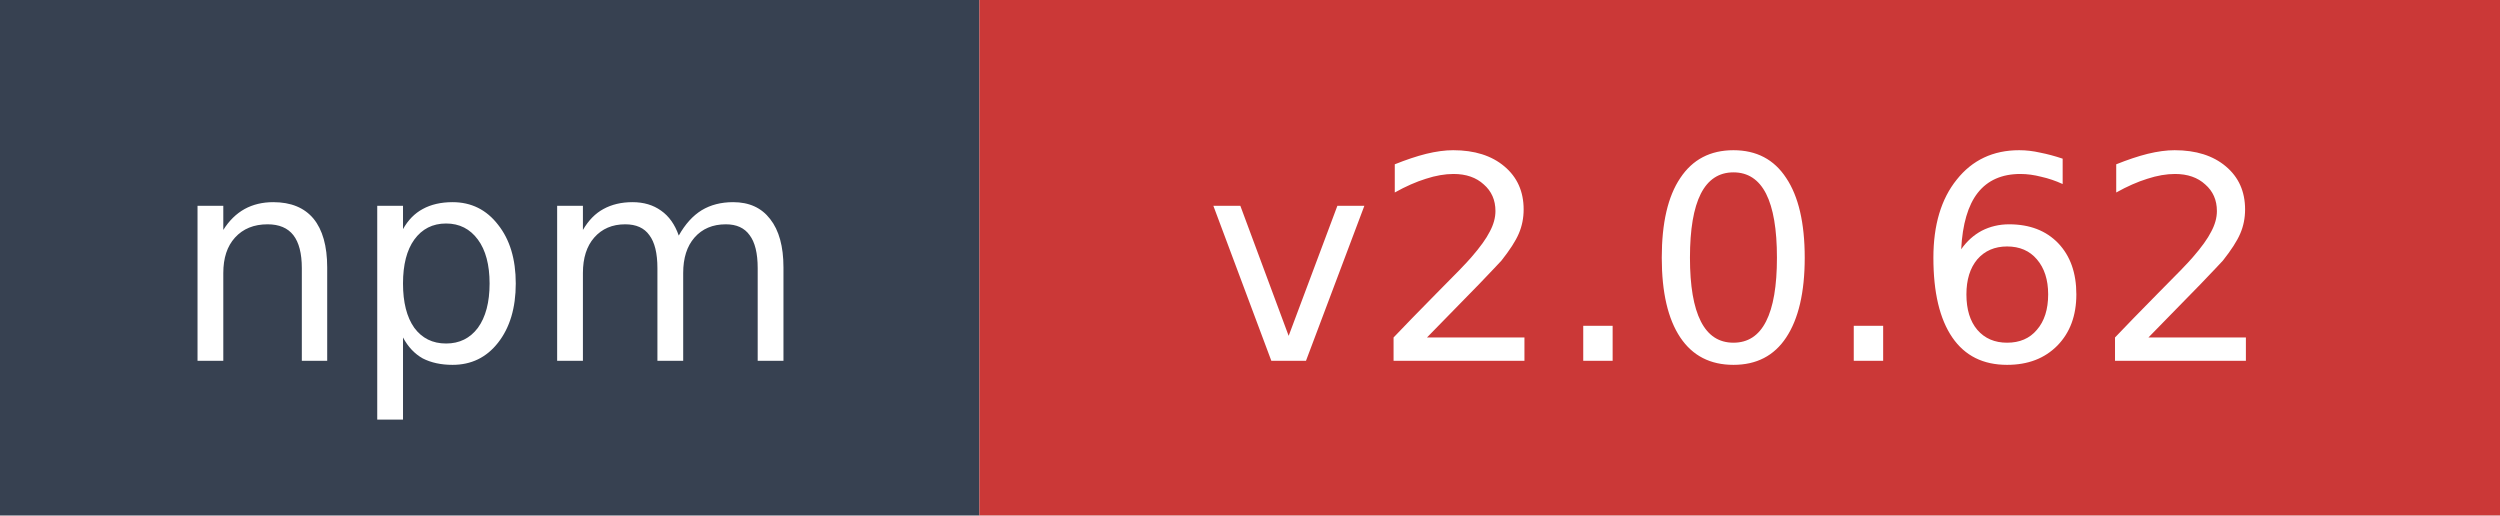
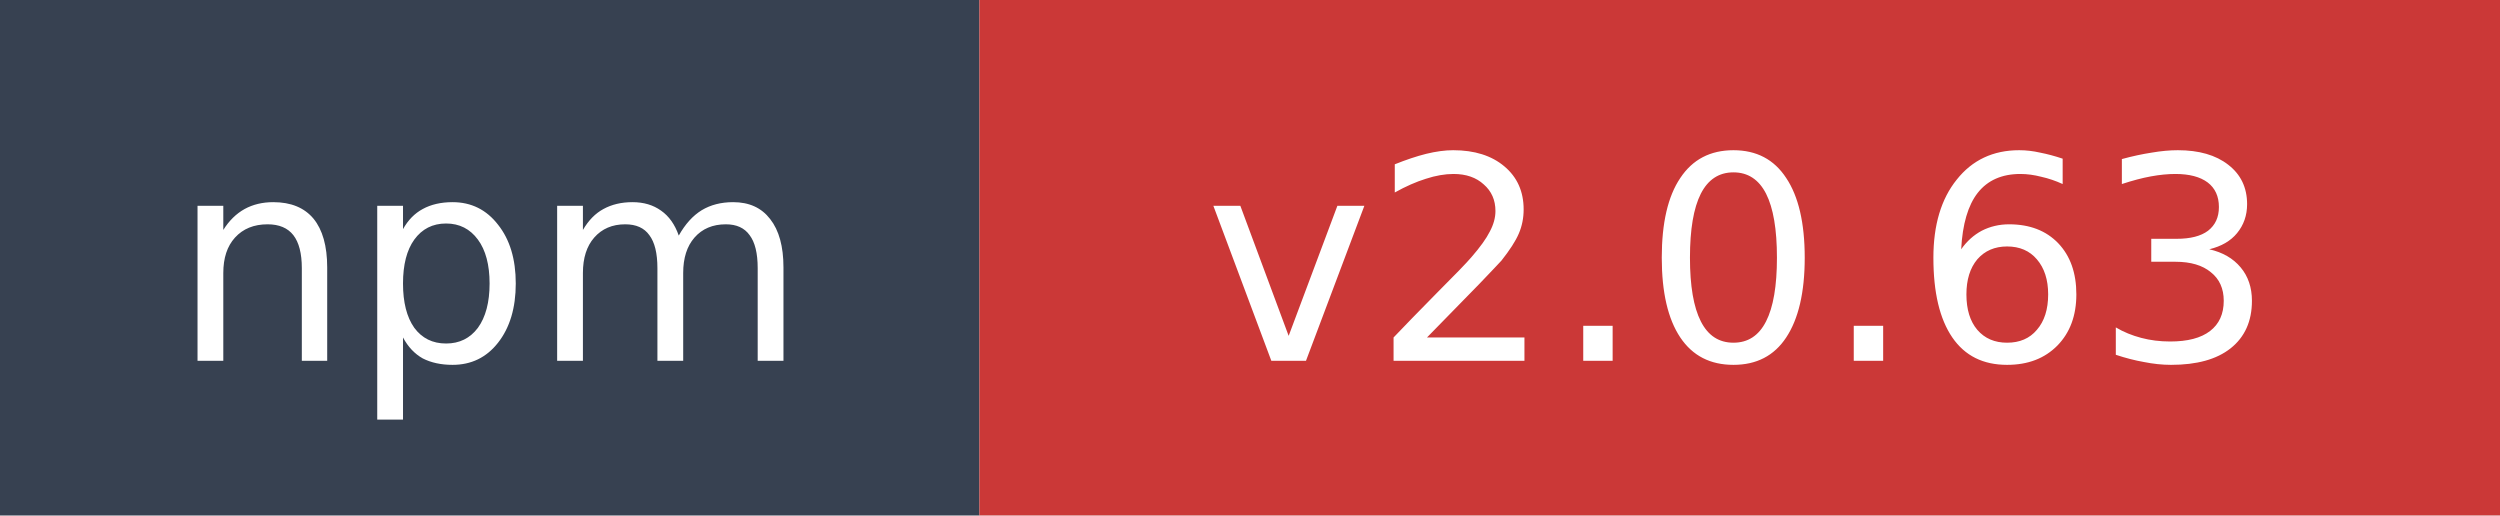
- <svg xmlns="http://www.w3.org/2000/svg" width="97" height="20" role="img" aria-label="npm: v2.0.62">
+ <svg xmlns="http://www.w3.org/2000/svg" width="97" height="20" role="img" aria-label="npm: v2.0.63">
  <rect width="38" height="20" fill="#374151" />
  <rect x="38" width="59" height="20" fill="#cb3837" />
  <text x="19" y="14" fill="#ffffff" font-family="Verdana,Geneva,DejaVu Sans,sans-serif" font-size="11" text-anchor="middle">npm</text>
-   <text x="67.5" y="14" fill="#ffffff" font-family="Verdana,Geneva,DejaVu Sans,sans-serif" font-size="11" text-anchor="middle">v2.0.62</text>
+   <text x="67.5" y="14" fill="#ffffff" font-family="Verdana,Geneva,DejaVu Sans,sans-serif" font-size="11" text-anchor="middle">v2.0.63</text>
</svg>
